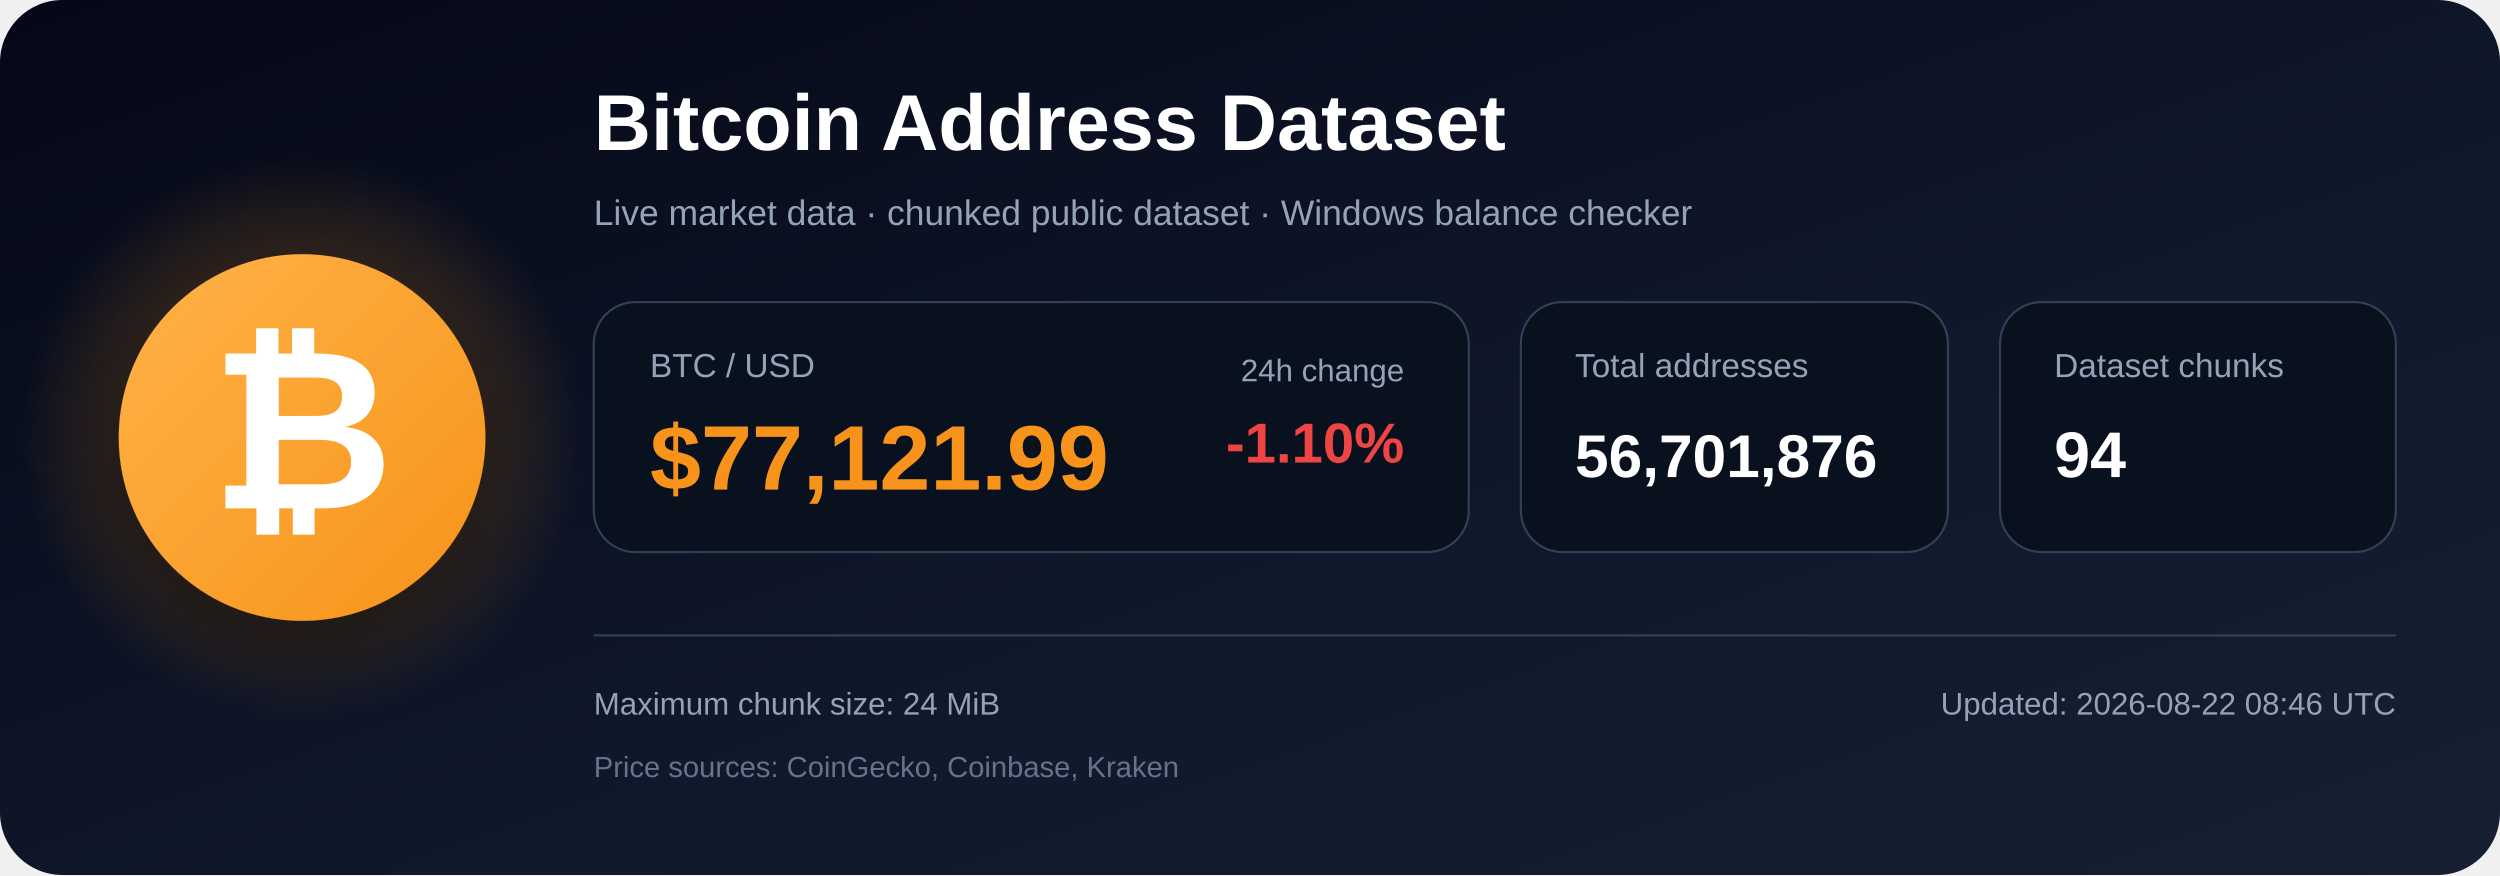
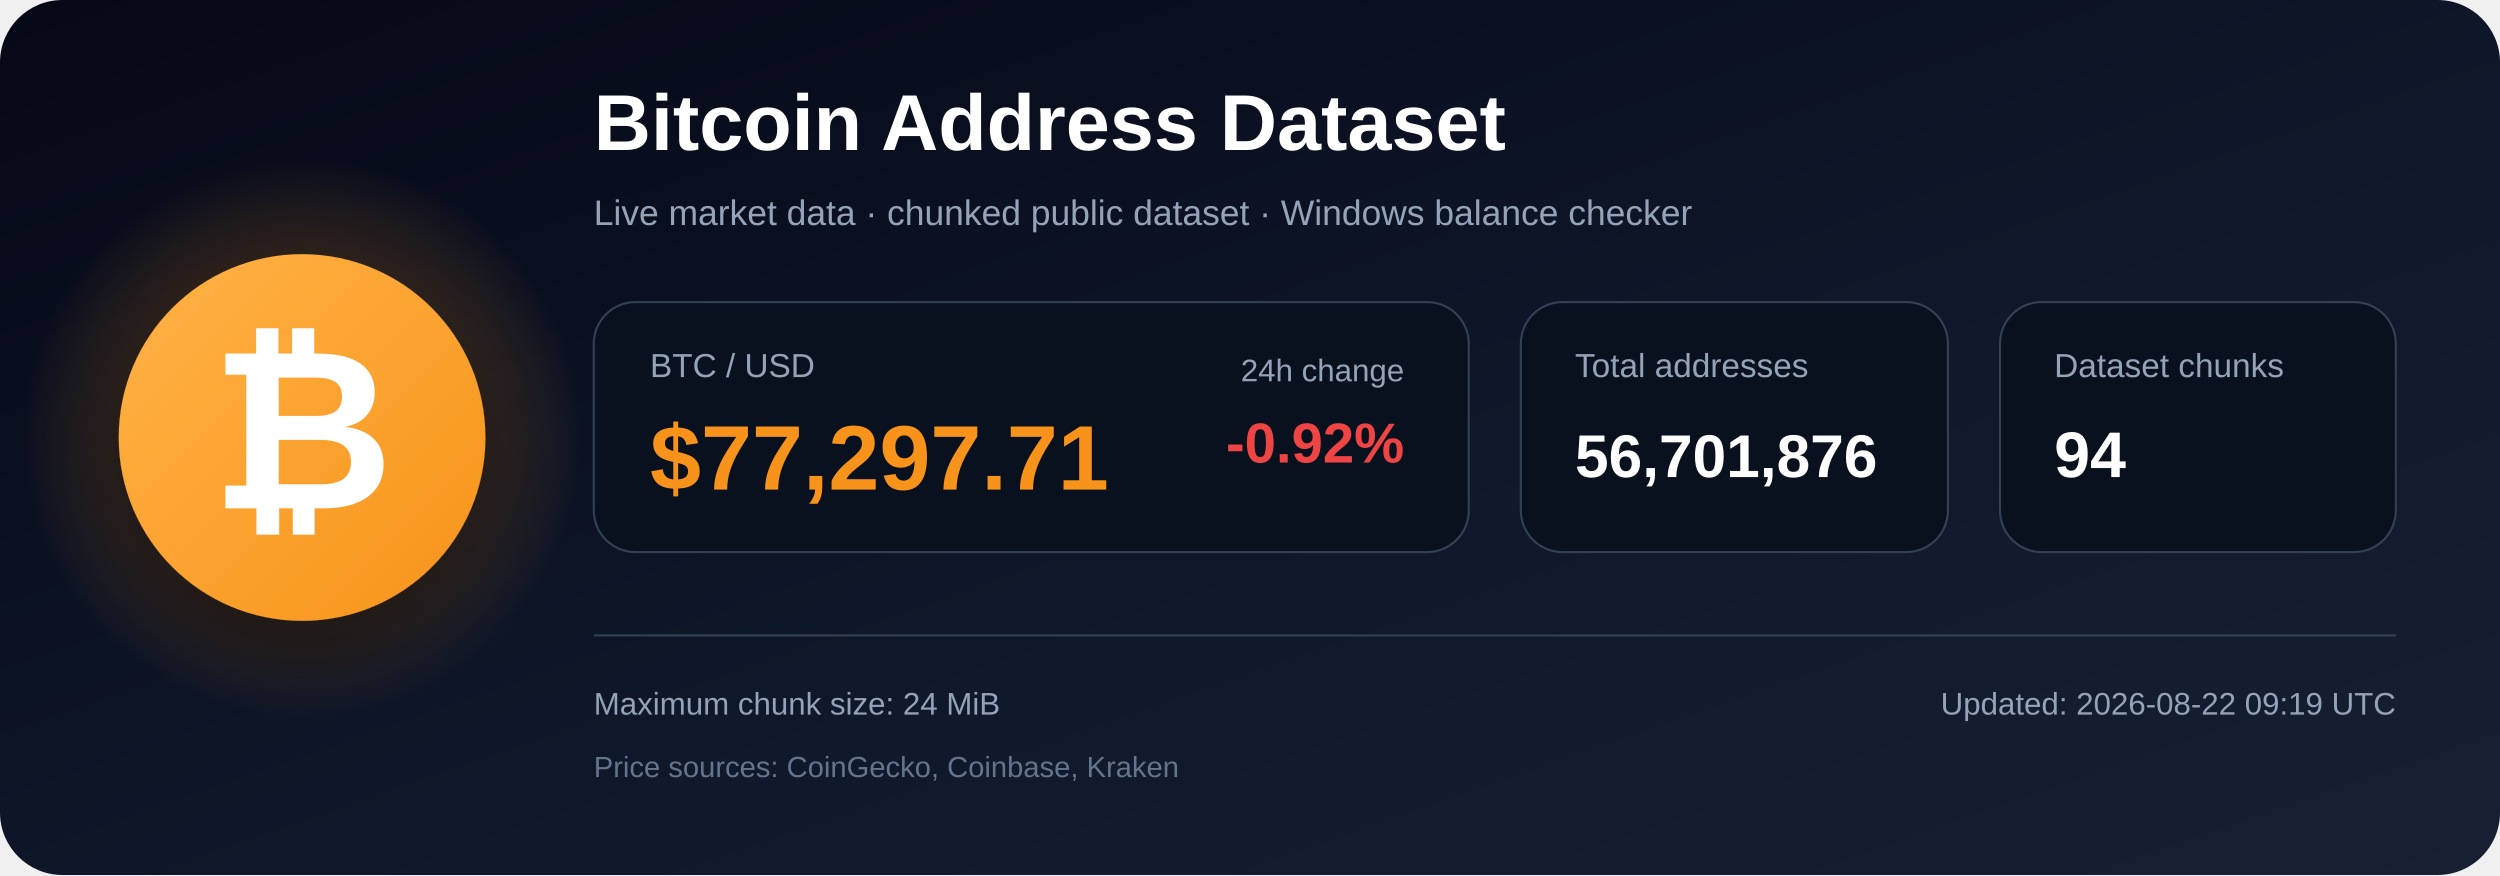
<svg xmlns="http://www.w3.org/2000/svg" width="1200" height="420" viewBox="0 0 1200 420" role="img" aria-labelledby="title description">
  <defs>
    <linearGradient id="bg" x1="0" y1="0" x2="1" y2="1">
      <stop offset="0%" stop-color="#050816" />
      <stop offset="55%" stop-color="#0f172a" />
      <stop offset="100%" stop-color="#172033" />
    </linearGradient>
    <radialGradient id="glow">
      <stop offset="0%" stop-color="#f7931a" stop-opacity=".48" />
      <stop offset="100%" stop-color="#f7931a" stop-opacity="0" />
    </radialGradient>
    <linearGradient id="orange" x1="0" y1="0" x2="1" y2="1">
      <stop offset="0%" stop-color="#ffb347" />
      <stop offset="100%" stop-color="#f7931a" />
    </linearGradient>
    <filter id="shadow" x="-40%" y="-40%" width="180%" height="180%">
      <feDropShadow dx="0" dy="12" stdDeviation="18" flood-color="#000000" flood-opacity=".50" />
    </filter>
  </defs>
  <rect width="1200" height="420" rx="30" fill="url(#bg)" />
  <circle cx="145" cy="210" r="135" fill="url(#glow)" />
  <circle cx="145" cy="210" r="88" fill="url(#orange)" filter="url(#shadow)" />
  <text x="145" y="244" text-anchor="middle" font-family="Arial, Helvetica, sans-serif" font-size="108" font-weight="700" fill="#ffffff">₿</text>
  <text x="285" y="72" font-family="Arial, Helvetica, sans-serif" font-size="38" font-weight="700" fill="#ffffff">
    Bitcoin Address Dataset
  </text>
  <text x="285" y="108" font-family="Arial, Helvetica, sans-serif" font-size="17" fill="#94a3b8">
    Live market data · chunked public dataset · Windows balance checker
  </text>
  <rect x="285" y="145" width="420" height="120" rx="20" fill="#09111f" stroke="#334155" />
  <text x="312" y="181" font-family="Arial, Helvetica, sans-serif" font-size="16" fill="#94a3b8">BTC / USD</text>
-   <text x="312" y="235" font-family="Arial, Helvetica, sans-serif" font-size="44" font-weight="700" fill="#f7931a">$77,121.99</text>
+   <text x="312" y="235" font-family="Arial, Helvetica, sans-serif" font-size="44" font-weight="700" fill="#f7931a">$77,297.71</text>
  <text x="674" y="183" text-anchor="end" font-family="Arial, Helvetica, sans-serif" font-size="15" fill="#94a3b8">24h change</text>
-   <text x="674" y="222" text-anchor="end" font-family="Arial, Helvetica, sans-serif" font-size="27" font-weight="700" fill="#ef4444">-1.10%</text>
+   <text x="674" y="222" text-anchor="end" font-family="Arial, Helvetica, sans-serif" font-size="27" font-weight="700" fill="#ef4444">-0.92%</text>
  <rect x="730" y="145" width="205" height="120" rx="20" fill="#09111f" stroke="#334155" />
  <text x="756" y="181" font-family="Arial, Helvetica, sans-serif" font-size="16" fill="#94a3b8">Total addresses</text>
  <text x="756" y="229" font-family="Arial, Helvetica, sans-serif" font-size="29" font-weight="700" fill="#ffffff">56,701,876</text>
  <rect x="960" y="145" width="190" height="120" rx="20" fill="#09111f" stroke="#334155" />
  <text x="986" y="181" font-family="Arial, Helvetica, sans-serif" font-size="16" fill="#94a3b8">Dataset chunks</text>
  <text x="986" y="229" font-family="Arial, Helvetica, sans-serif" font-size="31" font-weight="700" fill="#ffffff">94</text>
  <line x1="285" y1="305" x2="1150" y2="305" stroke="#334155" stroke-width="1" />
  <text x="285" y="343" font-family="Arial, Helvetica, sans-serif" font-size="15" fill="#94a3b8">
    Maximum chunk size: 24 MiB
  </text>
  <text x="285" y="373" font-family="Arial, Helvetica, sans-serif" font-size="14" fill="#64748b">
    Price sources: CoinGecko, Coinbase, Kraken
  </text>
  <text x="1150" y="343" text-anchor="end" font-family="Arial, Helvetica, sans-serif" font-size="15" fill="#94a3b8">
-     Updated: 2026-08-22 08:46 UTC
+     Updated: 2026-08-22 09:19 UTC
  </text>
</svg>
